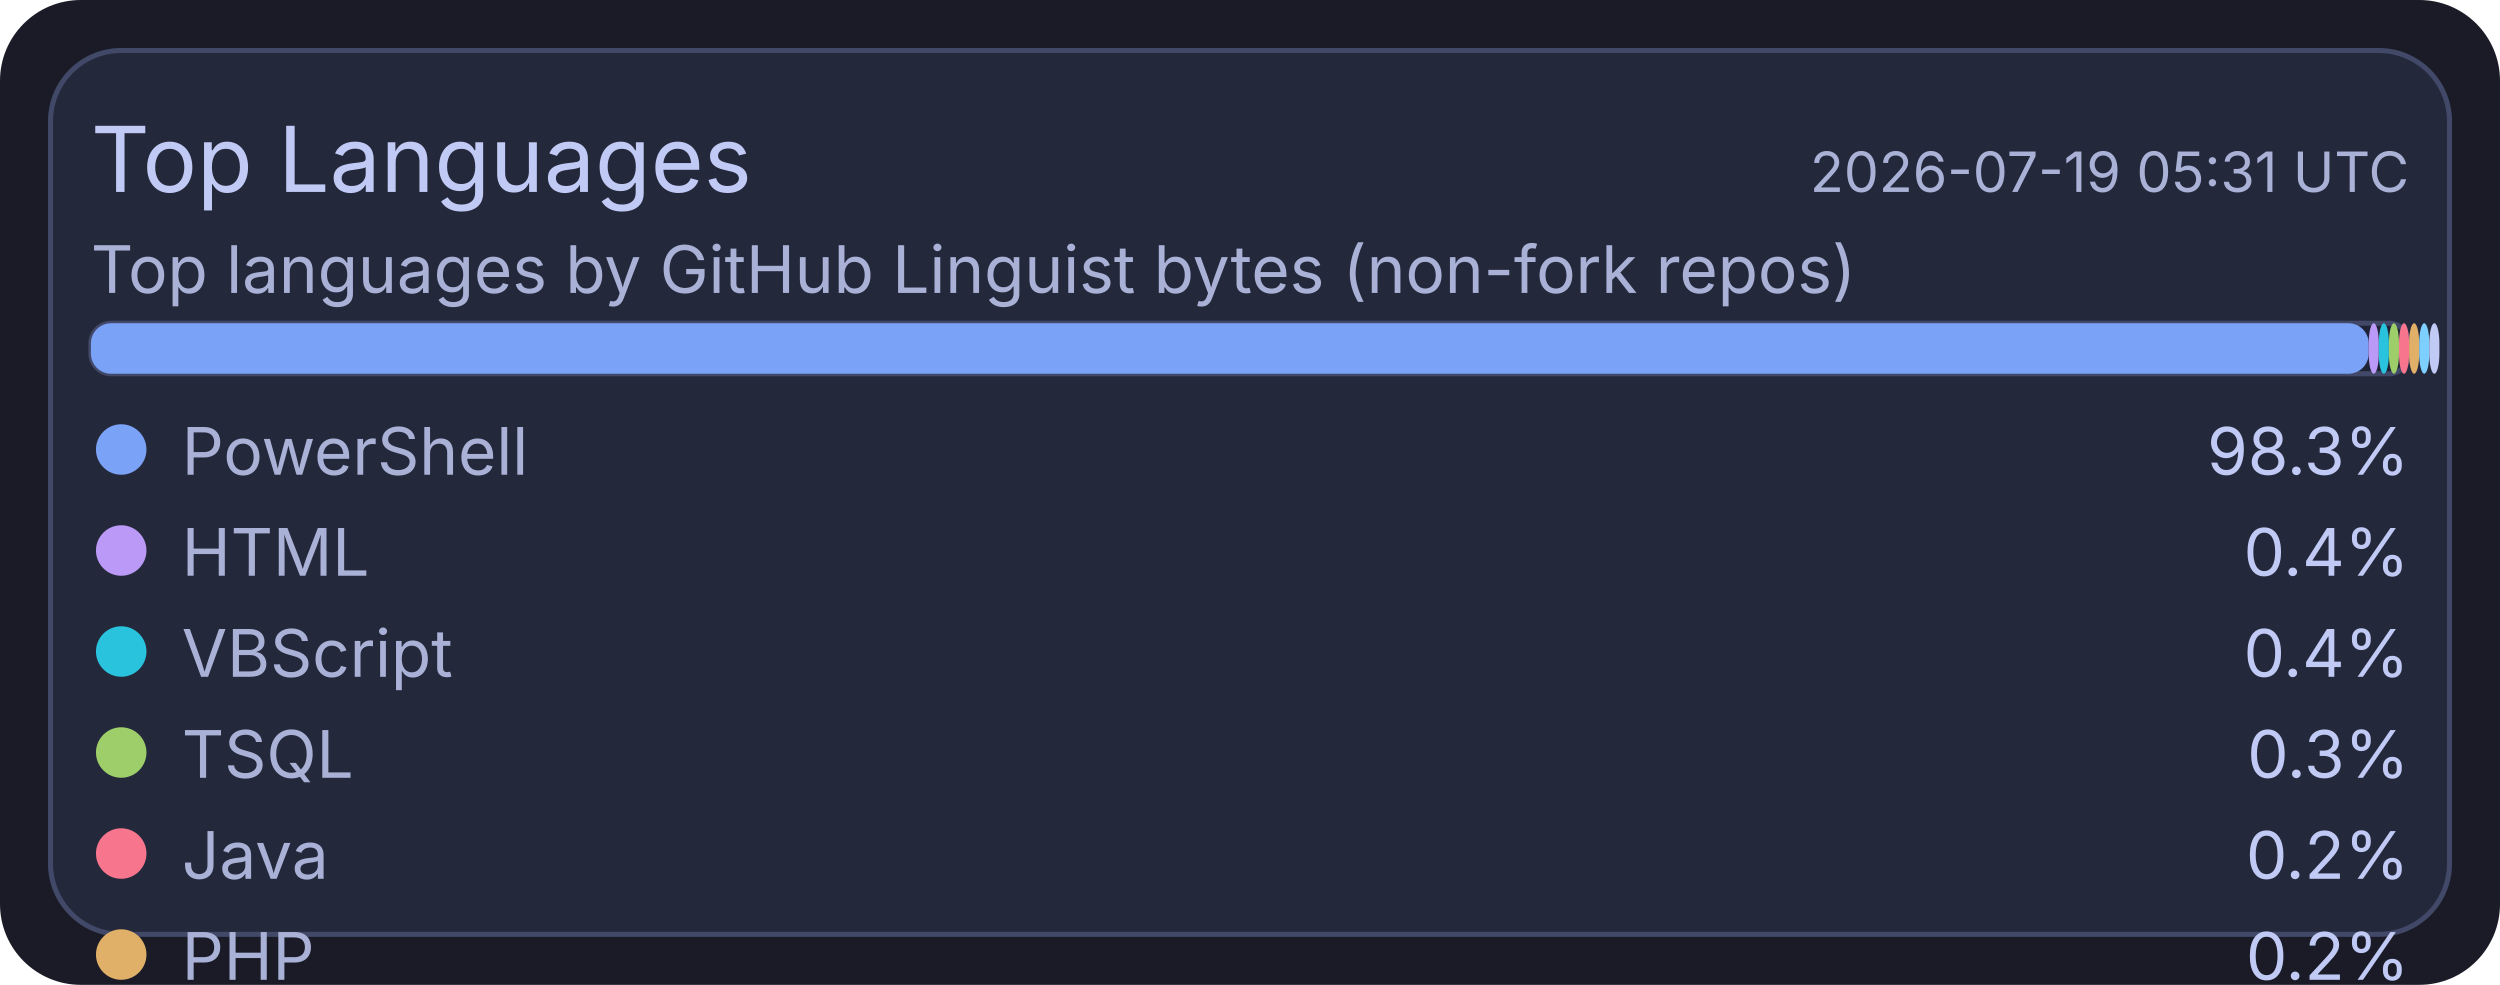
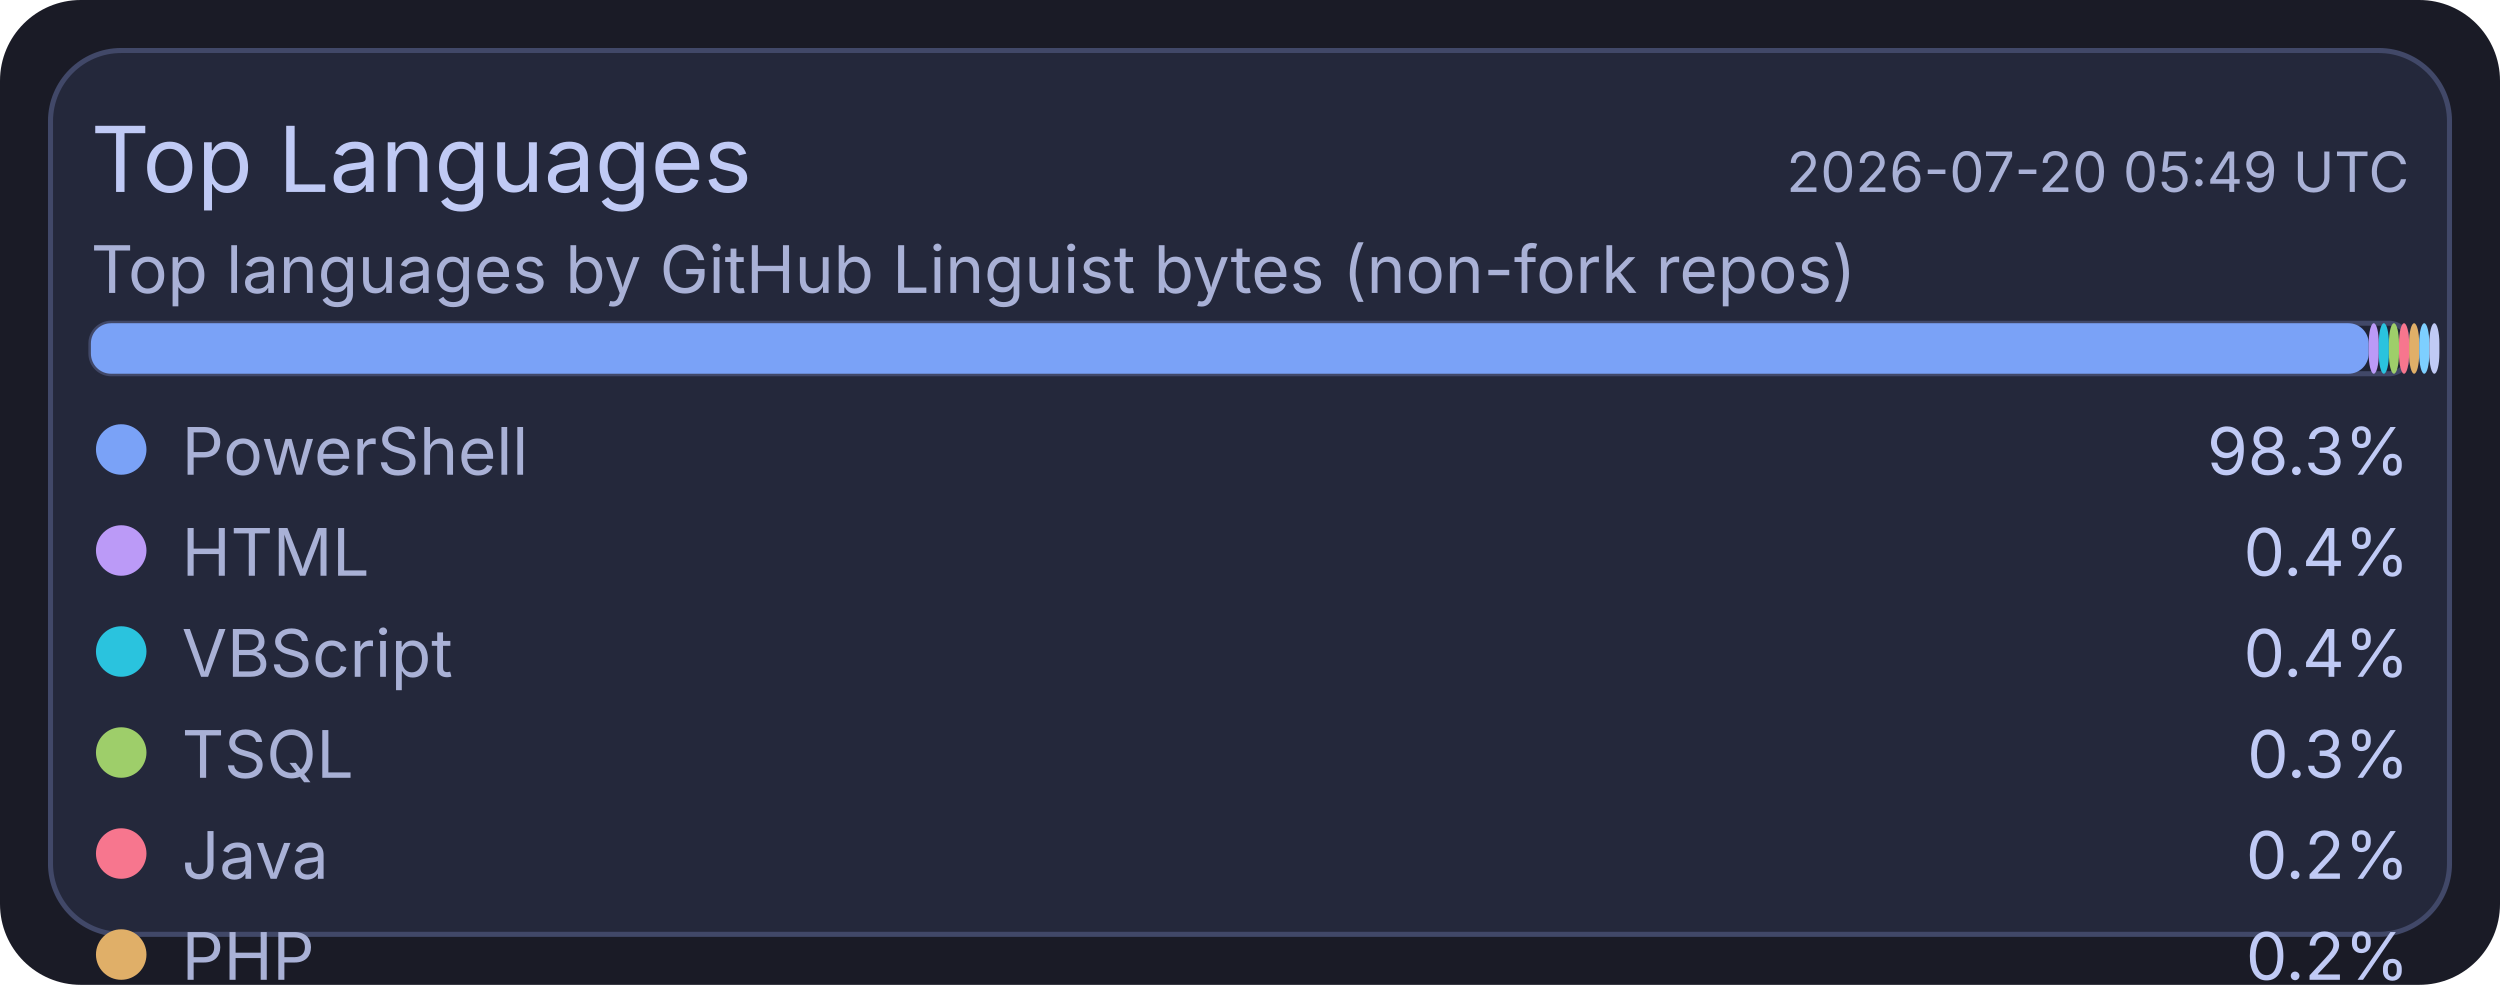
<svg xmlns="http://www.w3.org/2000/svg" width="495" height="195" viewBox="0 0 495 195">
  <rect x="0" y="0" width="495" height="195" rx="16" fill="#1a1b26" />
  <rect x="10" y="10" width="475" height="175" rx="14" fill="#24283b" stroke="#414868" stroke-width="1" />
  <text x="18" y="38" fill="#c0caf5" font-size="18" font-family="ui-sans-serif, system-ui, -apple-system, Segoe UI">Top Languages</text>
-   <text x="477" y="38" text-anchor="end" fill="#a9b1d6" font-size="11" font-family="ui-sans-serif, system-ui, -apple-system, Segoe UI">2026-07-19 05:31 UTC</text>
+   <text x="477" y="38" text-anchor="end" fill="#a9b1d6" font-size="11" font-family="ui-sans-serif, system-ui, -apple-system, Segoe UI">2026-07-20 05:49 UTC</text>
  <text x="18" y="58" fill="#a9b1d6" font-size="13" font-family="ui-sans-serif, system-ui, -apple-system, Segoe UI">Top languages by GitHub Linguist bytes (non-fork repos)</text>
  <rect x="18" y="64" width="459" height="10" rx="4" fill="#1f2335" stroke="#414868" stroke-width="1" />
  <rect x="18" y="64" width="451" height="10" rx="4" fill="#7aa2f7" />
  <rect x="469" y="64" width="2" height="10" rx="4" fill="#bb9af7" />
  <rect x="471" y="64" width="2" height="10" rx="4" fill="#2ac3de" />
  <rect x="473" y="64" width="2" height="10" rx="4" fill="#9ece6a" />
  <rect x="475" y="64" width="2" height="10" rx="4" fill="#f7768e" />
  <rect x="477" y="64" width="2" height="10" rx="4" fill="#e0af68" />
  <rect x="479" y="64" width="2" height="10" rx="4" fill="#7dcfff" />
  <rect x="481" y="64" width="2" height="10" rx="4" fill="#c0caf5" />
  <circle cx="24" cy="89" r="5" fill="#7aa2f7" />
  <text x="36" y="94" fill="#a9b1d6" font-size="13" font-family="ui-sans-serif, system-ui, -apple-system, Segoe UI">PowerShell</text>
  <text x="477" y="94" text-anchor="end" fill="#c0caf5" font-size="13" font-family="ui-sans-serif, system-ui, -apple-system, Segoe UI">98.3%</text>
  <circle cx="24" cy="109" r="5" fill="#bb9af7" />
  <text x="36" y="114" fill="#a9b1d6" font-size="13" font-family="ui-sans-serif, system-ui, -apple-system, Segoe UI">HTML</text>
  <text x="477" y="114" text-anchor="end" fill="#c0caf5" font-size="13" font-family="ui-sans-serif, system-ui, -apple-system, Segoe UI">0.4%</text>
  <circle cx="24" cy="129" r="5" fill="#2ac3de" />
  <text x="36" y="134" fill="#a9b1d6" font-size="13" font-family="ui-sans-serif, system-ui, -apple-system, Segoe UI">VBScript</text>
  <text x="477" y="134" text-anchor="end" fill="#c0caf5" font-size="13" font-family="ui-sans-serif, system-ui, -apple-system, Segoe UI">0.4%</text>
  <circle cx="24" cy="149" r="5" fill="#9ece6a" />
  <text x="36" y="154" fill="#a9b1d6" font-size="13" font-family="ui-sans-serif, system-ui, -apple-system, Segoe UI">TSQL</text>
  <text x="477" y="154" text-anchor="end" fill="#c0caf5" font-size="13" font-family="ui-sans-serif, system-ui, -apple-system, Segoe UI">0.3%</text>
  <circle cx="24" cy="169" r="5" fill="#f7768e" />
  <text x="36" y="174" fill="#a9b1d6" font-size="13" font-family="ui-sans-serif, system-ui, -apple-system, Segoe UI">Java</text>
  <text x="477" y="174" text-anchor="end" fill="#c0caf5" font-size="13" font-family="ui-sans-serif, system-ui, -apple-system, Segoe UI">0.2%</text>
  <circle cx="24" cy="189" r="5" fill="#e0af68" />
  <text x="36" y="194" fill="#a9b1d6" font-size="13" font-family="ui-sans-serif, system-ui, -apple-system, Segoe UI">PHP</text>
  <text x="477" y="194" text-anchor="end" fill="#c0caf5" font-size="13" font-family="ui-sans-serif, system-ui, -apple-system, Segoe UI">0.2%</text>
  <circle cx="24" cy="209" r="5" fill="#7dcfff" />
  <text x="36" y="214" fill="#a9b1d6" font-size="13" font-family="ui-sans-serif, system-ui, -apple-system, Segoe UI">C#</text>
  <text x="477" y="214" text-anchor="end" fill="#c0caf5" font-size="13" font-family="ui-sans-serif, system-ui, -apple-system, Segoe UI">0.2%</text>
  <circle cx="24" cy="229" r="5" fill="#c0caf5" />
  <text x="36" y="234" fill="#a9b1d6" font-size="13" font-family="ui-sans-serif, system-ui, -apple-system, Segoe UI">Python</text>
  <text x="477" y="234" text-anchor="end" fill="#c0caf5" font-size="13" font-family="ui-sans-serif, system-ui, -apple-system, Segoe UI">0.1%</text>
</svg>
